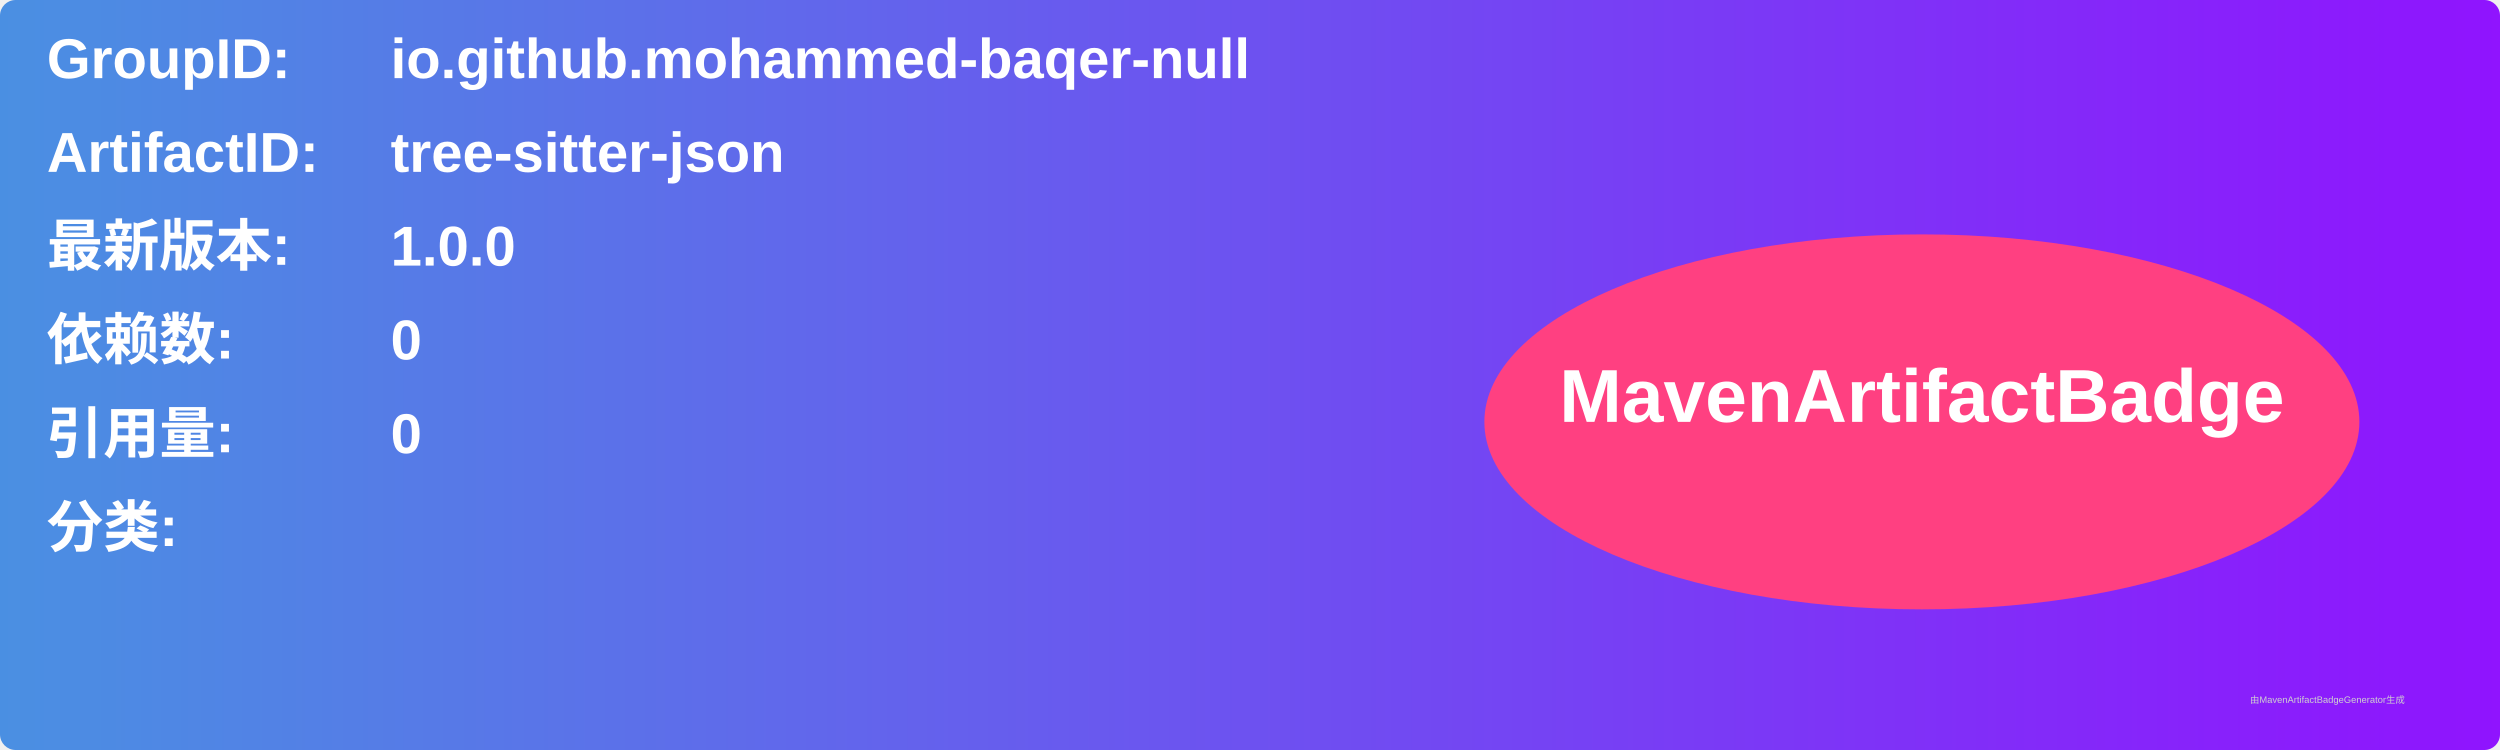
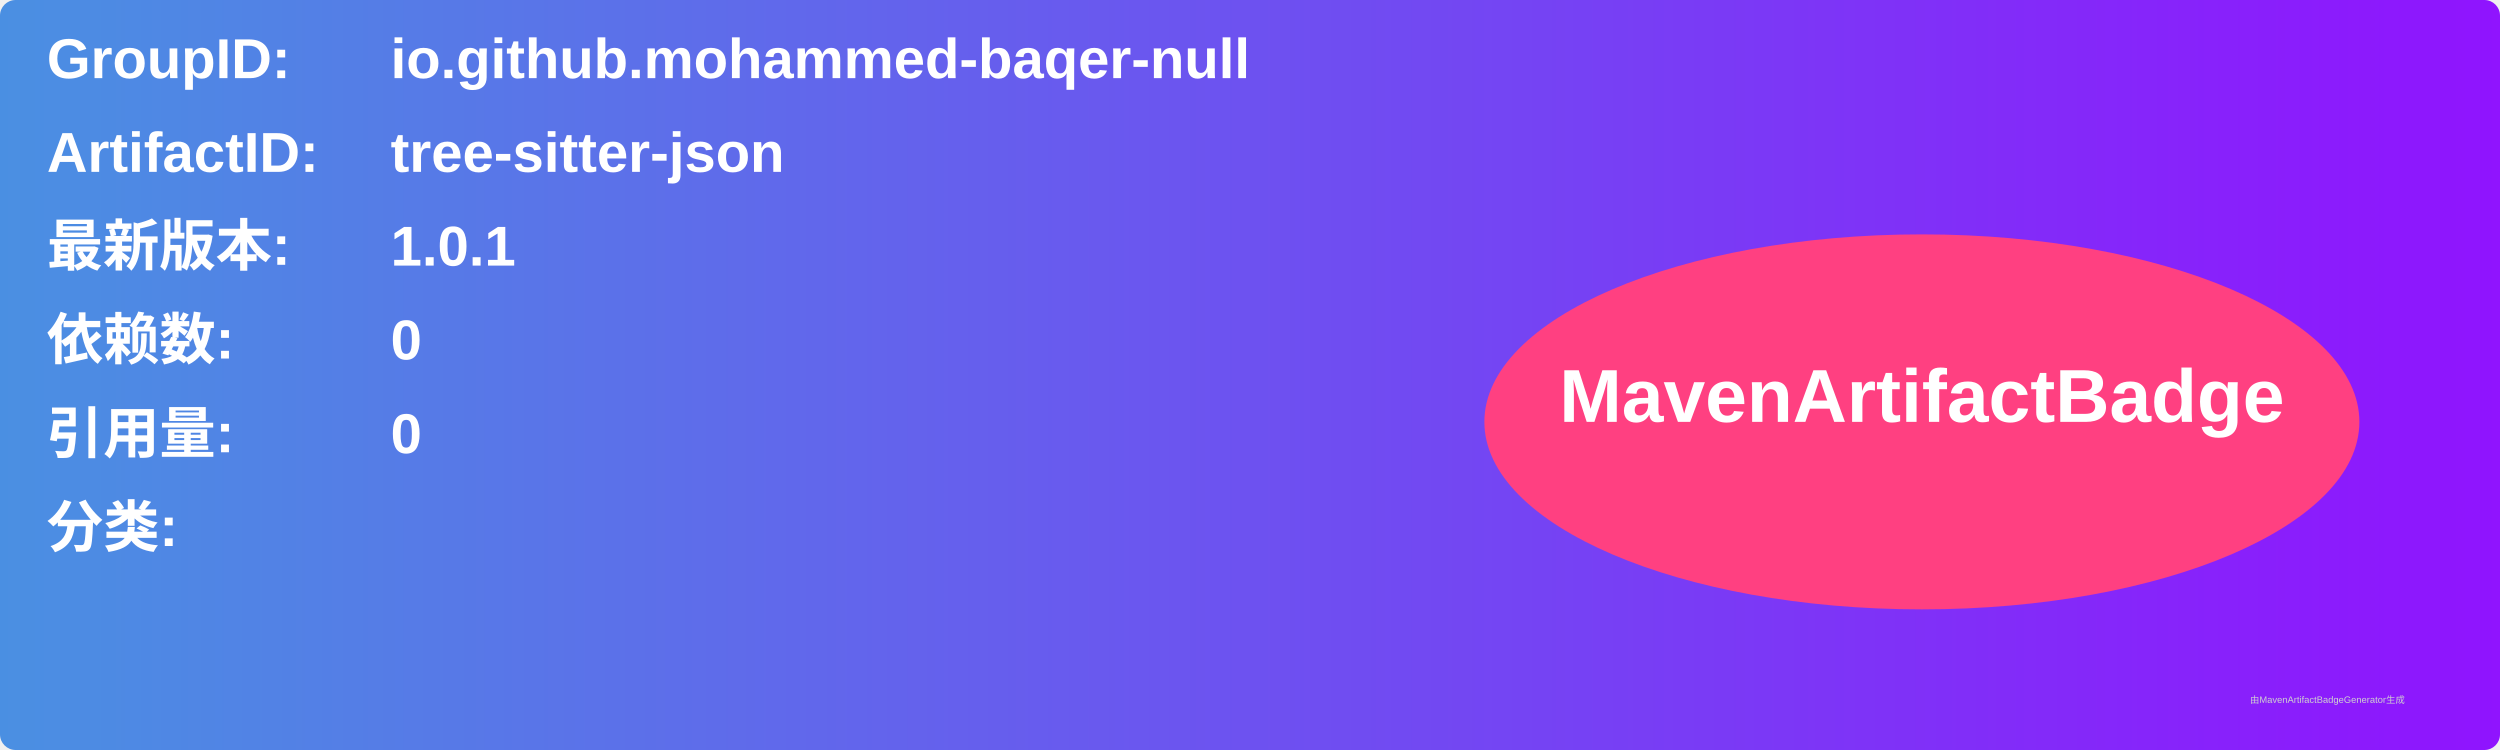
<svg xmlns="http://www.w3.org/2000/svg" width="800" height="240" viewBox="0 0 800 240">
  <linearGradient id="grad" x1="0%" y1="0%" x2="100%" y2="0%">
    <stop offset="0%" stop-color="#4a90e2" />
    <stop offset="100%" stop-color="#9013fe" />
  </linearGradient>
  <rect width="100%" height="100%" rx="5" ry="5" fill="url(#grad)" />
  <g transform="translate(15, 15)">
    <text x="0" y="10" font-family="Arial" font-size="18" fill="white" font-weight="bold" width="260">GroupID:</text>
    <text x="110" y="10" font-family="Arial" font-size="18" fill="white" font-weight="bold" width="460">io.github.mohammed-baqer-null</text>
    <text x="0" y="40" font-family="Arial" font-size="18" fill="white" font-weight="bold" width="260">ArtifactID:</text>
    <text x="110" y="40" font-family="Arial" font-size="18" fill="white" font-weight="bold" width="460">tree-sitter-json</text>
    <text x="0" y="70" font-family="Arial" font-size="18" fill="white" font-weight="bold">最新版本:</text>
    <text x="110" y="70" font-family="Arial" font-size="18" fill="white" font-weight="bold">
-       <tspan font-weight="bold">1.0.0</tspan>
+       <tspan font-weight="bold">1.0.1</tspan>
    </text>
    <text x="0" y="100" font-family="Arial" font-size="18" fill="white" font-weight="bold">依赖数: </text>
    <text x="110" y="100" font-family="Arial" font-size="18" fill="white">
      <tspan font-weight="bold">0</tspan>
    </text>
    <text x="0" y="130" font-family="Arial" font-size="18" fill="white" font-weight="bold">引用量: </text>
    <text x="110" y="130" font-family="Arial" font-size="18" fill="white">
      <tspan font-weight="bold">0</tspan>
    </text>
    <text x="0" y="160" font-family="Arial" font-size="18" fill="white" font-weight="bold">分类:</text>
    <text x="10" y="190" font-family="Arial" font-size="10" fill="white">
      <tspan font-weight="bold" />
    </text>
    <ellipse cx="600" cy="120" rx="140" ry="60" fill="#ff4081" />
    <text x="600" y="120" text-anchor="middle" font-family="Arial" font-size="24" fill="white" font-weight="bold">MavenArtifactBadge</text>
  </g>
  <text x="720" y="225" font-family="Arial" font-size="3" fill="#d0d0d0">由MavenArtifactBadgeGenerator生成</text>
</svg>
